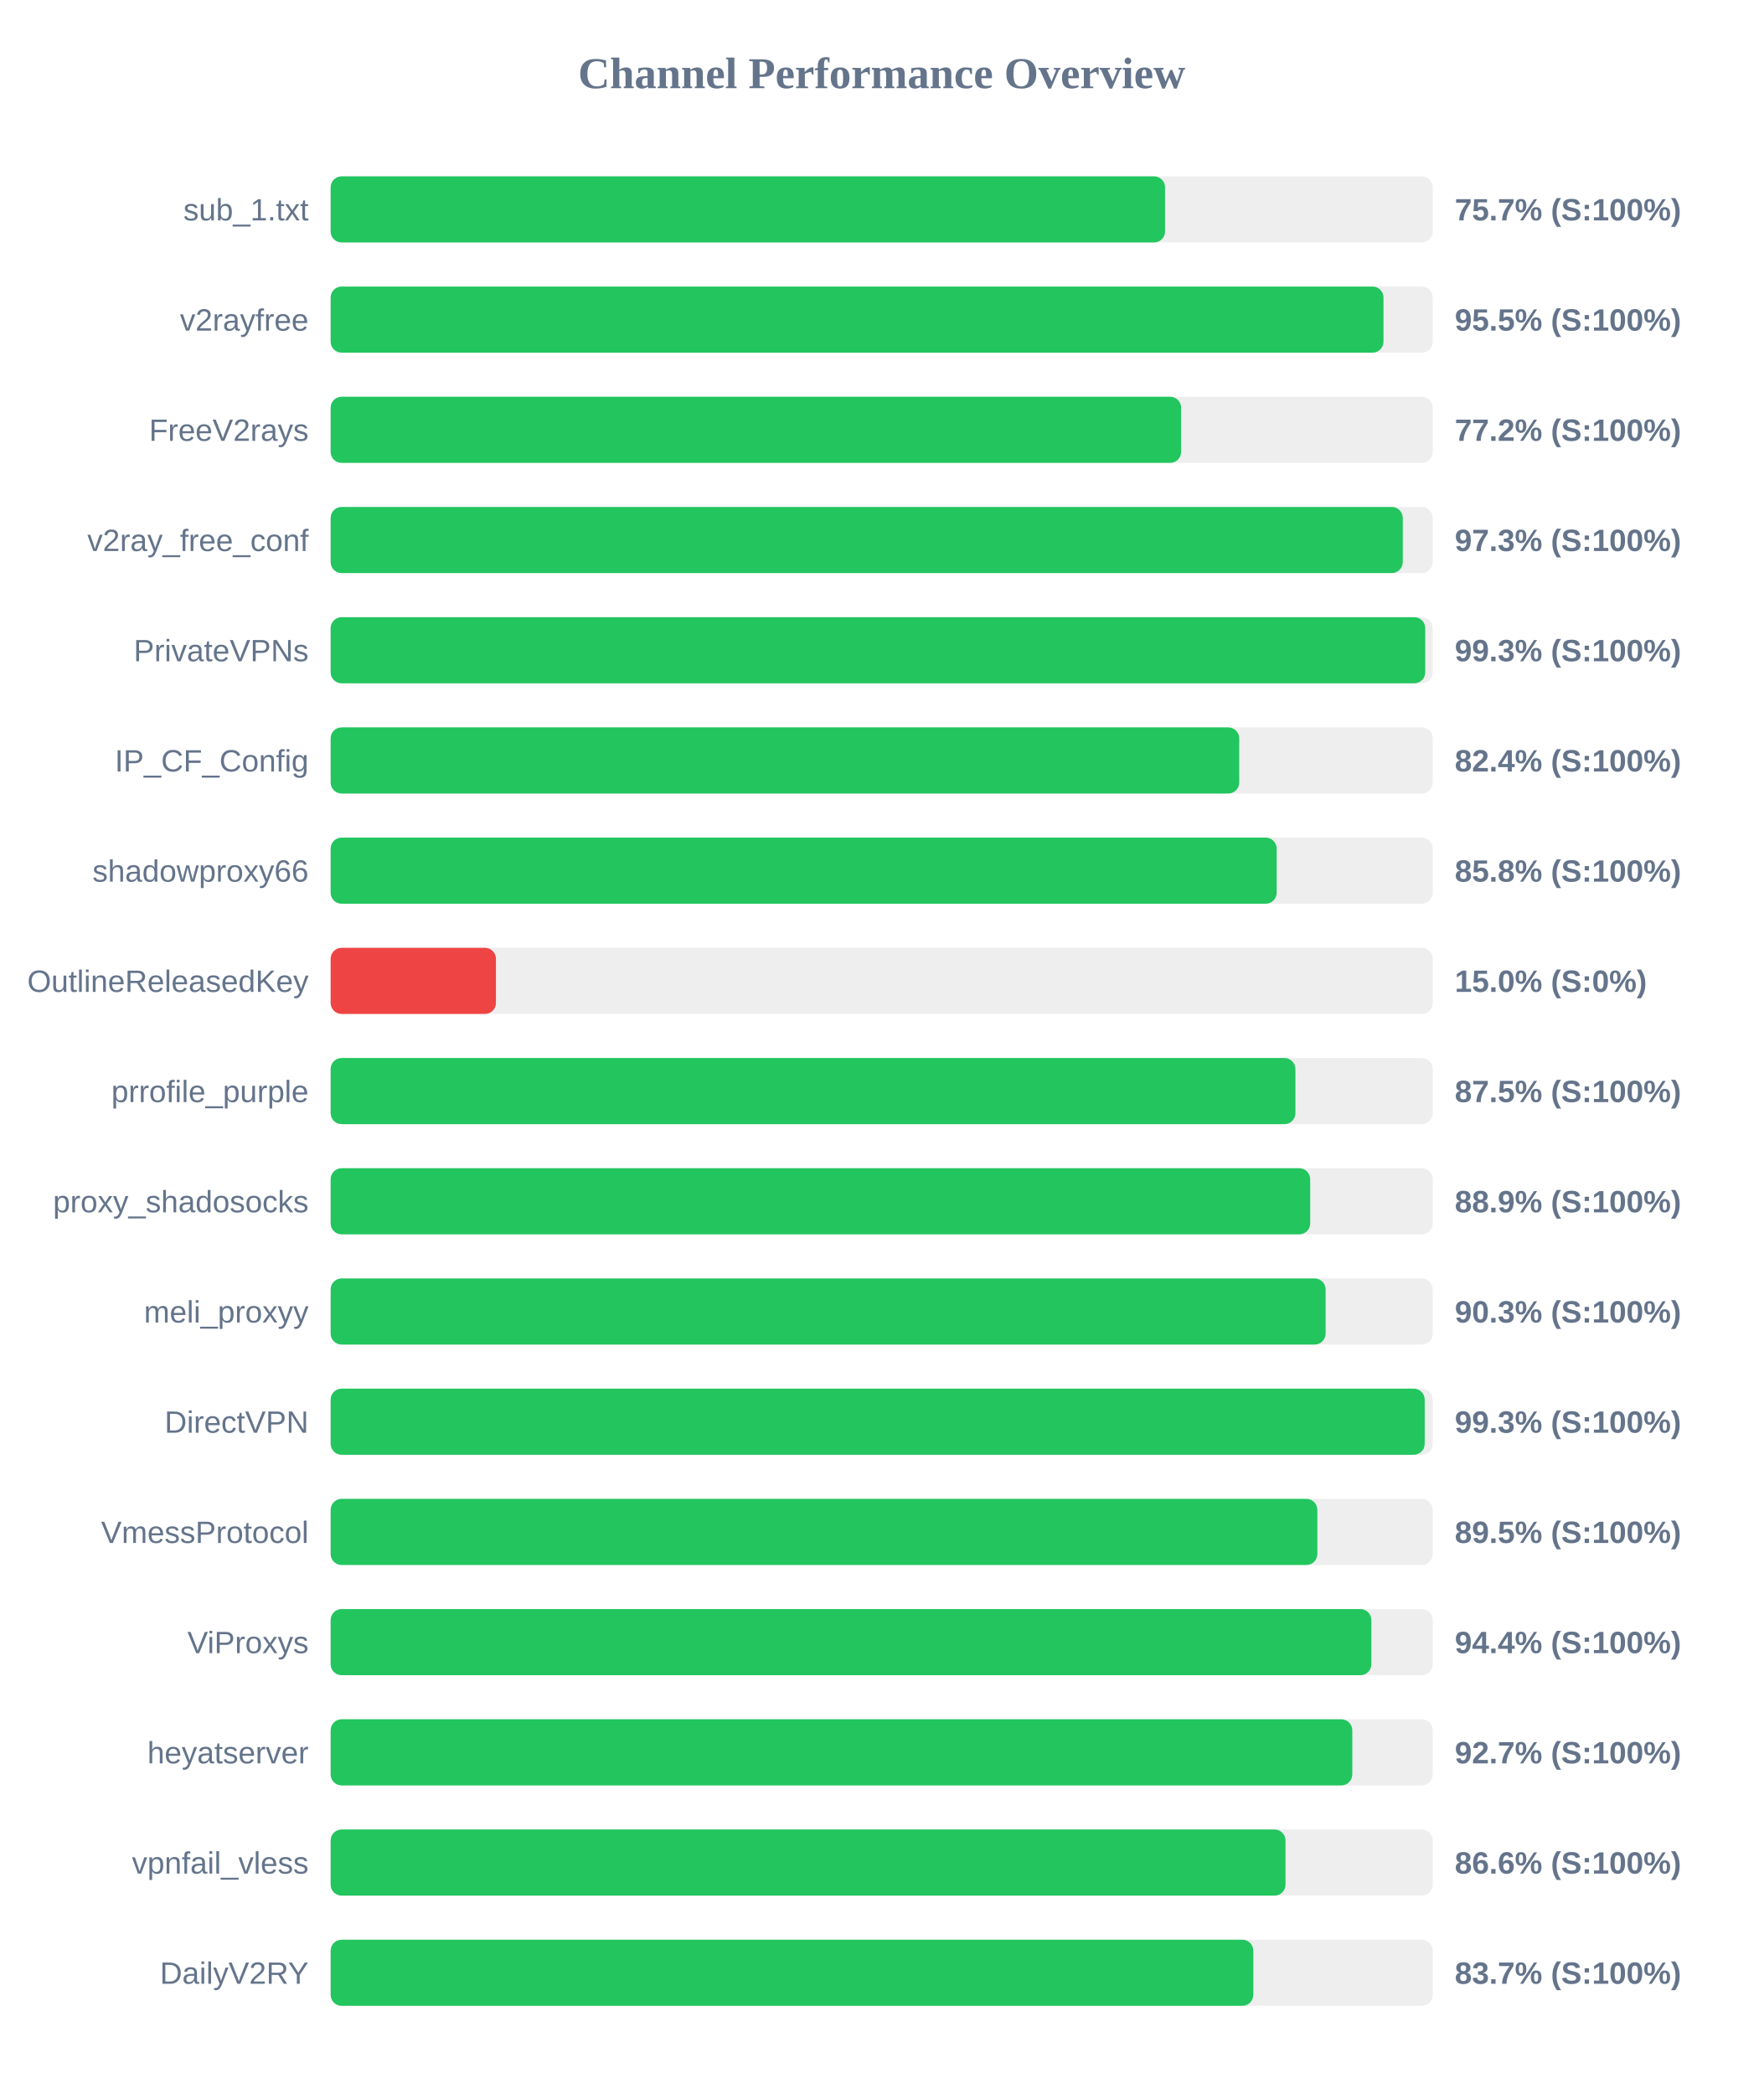
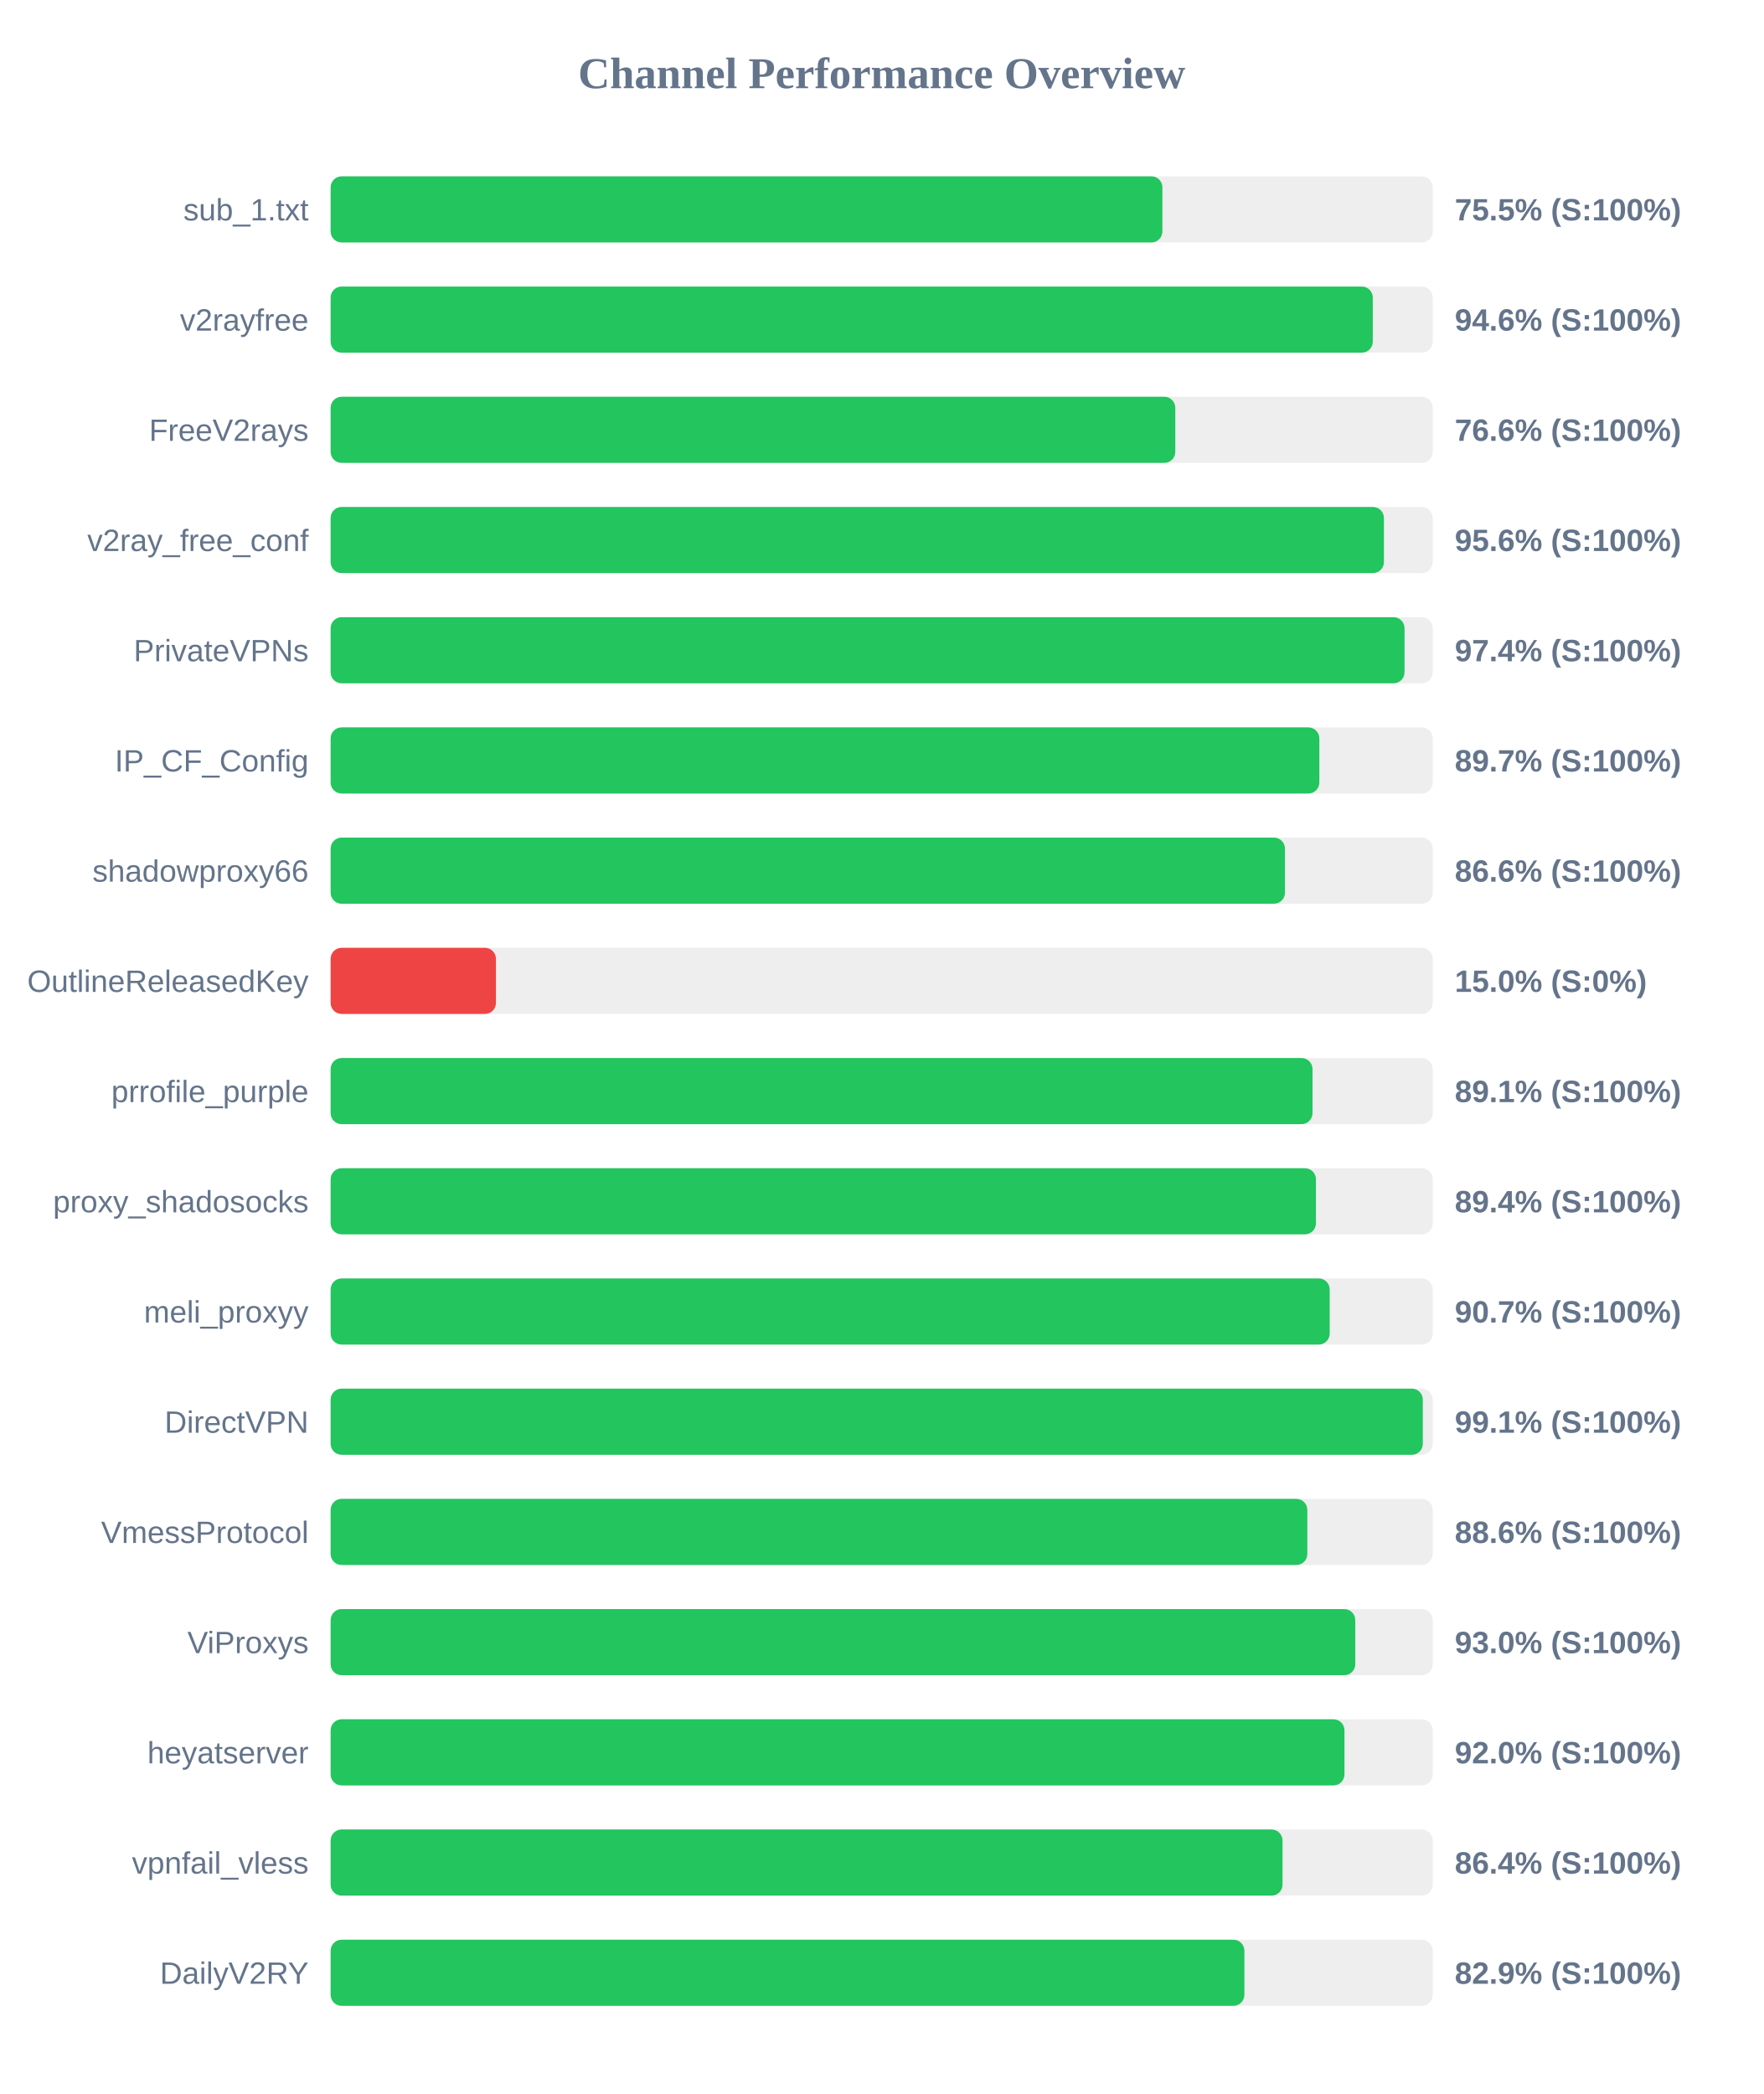
<svg xmlns="http://www.w3.org/2000/svg" width="800" height="950" version="1.1">
  <style>
        .row { font: 14px Arial; fill: #64748b; }
        .score { font: bold 14px Arial; fill: #64748b; }
    </style>
  <text x="400" y="40" text-anchor="middle" font-size="20px" font-weight="bold" fill="#64748b">Channel Performance Overview</text>
  <rect x="150" y="80" width="500" height="30" fill="#eee" rx="5" />
-   <rect x="150" y="80" width="378.55" height="30" fill="#22c55e" rx="5" />
+   <rect x="150" y="80" width="377.35" height="30" fill="#22c55e" rx="5" />
  <text x="140" y="100" text-anchor="end" class="row">sub_1.txt</text>
-   <text x="660" y="100" text-anchor="start" class="score">75.7% (S:100%)</text>
+   <text x="660" y="100" text-anchor="start" class="score">75.5% (S:100%)</text>
  <rect x="150" y="130" width="500" height="30" fill="#eee" rx="5" />
-   <rect x="150" y="130" width="477.65" height="30" fill="#22c55e" rx="5" />
+   <rect x="150" y="130" width="472.8" height="30" fill="#22c55e" rx="5" />
  <text x="140" y="150" text-anchor="end" class="row">v2rayfree</text>
-   <text x="660" y="150" text-anchor="start" class="score">95.5% (S:100%)</text>
+   <text x="660" y="150" text-anchor="start" class="score">94.6% (S:100%)</text>
  <rect x="150" y="180" width="500" height="30" fill="#eee" rx="5" />
-   <rect x="150" y="180" width="385.85" height="30" fill="#22c55e" rx="5" />
+   <rect x="150" y="180" width="383.2" height="30" fill="#22c55e" rx="5" />
  <text x="140" y="200" text-anchor="end" class="row">FreeV2rays</text>
-   <text x="660" y="200" text-anchor="start" class="score">77.2% (S:100%)</text>
+   <text x="660" y="200" text-anchor="start" class="score">76.6% (S:100%)</text>
  <rect x="150" y="230" width="500" height="30" fill="#eee" rx="5" />
-   <rect x="150" y="230" width="486.4" height="30" fill="#22c55e" rx="5" />
+   <rect x="150" y="230" width="477.85" height="30" fill="#22c55e" rx="5" />
  <text x="140" y="250" text-anchor="end" class="row">v2ray_free_conf</text>
-   <text x="660" y="250" text-anchor="start" class="score">97.3% (S:100%)</text>
+   <text x="660" y="250" text-anchor="start" class="score">95.6% (S:100%)</text>
  <rect x="150" y="280" width="500" height="30" fill="#eee" rx="5" />
-   <rect x="150" y="280" width="496.6" height="30" fill="#22c55e" rx="5" />
+   <rect x="150" y="280" width="487.2" height="30" fill="#22c55e" rx="5" />
  <text x="140" y="300" text-anchor="end" class="row">PrivateVPNs</text>
-   <text x="660" y="300" text-anchor="start" class="score">99.3% (S:100%)</text>
+   <text x="660" y="300" text-anchor="start" class="score">97.4% (S:100%)</text>
  <rect x="150" y="330" width="500" height="30" fill="#eee" rx="5" />
-   <rect x="150" y="330" width="412.2" height="30" fill="#22c55e" rx="5" />
+   <rect x="150" y="330" width="448.55" height="30" fill="#22c55e" rx="5" />
  <text x="140" y="350" text-anchor="end" class="row">IP_CF_Config</text>
-   <text x="660" y="350" text-anchor="start" class="score">82.4% (S:100%)</text>
+   <text x="660" y="350" text-anchor="start" class="score">89.7% (S:100%)</text>
  <rect x="150" y="380" width="500" height="30" fill="#eee" rx="5" />
-   <rect x="150" y="380" width="429.2" height="30" fill="#22c55e" rx="5" />
+   <rect x="150" y="380" width="432.95" height="30" fill="#22c55e" rx="5" />
  <text x="140" y="400" text-anchor="end" class="row">shadowproxy66</text>
-   <text x="660" y="400" text-anchor="start" class="score">85.8% (S:100%)</text>
+   <text x="660" y="400" text-anchor="start" class="score">86.6% (S:100%)</text>
  <rect x="150" y="430" width="500" height="30" fill="#eee" rx="5" />
  <rect x="150" y="430" width="75.0" height="30" fill="#ef4444" rx="5" />
  <text x="140" y="450" text-anchor="end" class="row">OutlineReleasedKey</text>
  <text x="660" y="450" text-anchor="start" class="score">15.0% (S:0%)</text>
  <rect x="150" y="480" width="500" height="30" fill="#eee" rx="5" />
-   <rect x="150" y="480" width="437.7" height="30" fill="#22c55e" rx="5" />
+   <rect x="150" y="480" width="445.45" height="30" fill="#22c55e" rx="5" />
  <text x="140" y="500" text-anchor="end" class="row">prrofile_purple</text>
-   <text x="660" y="500" text-anchor="start" class="score">87.5% (S:100%)</text>
+   <text x="660" y="500" text-anchor="start" class="score">89.1% (S:100%)</text>
  <rect x="150" y="530" width="500" height="30" fill="#eee" rx="5" />
-   <rect x="150" y="530" width="444.4" height="30" fill="#22c55e" rx="5" />
+   <rect x="150" y="530" width="447.0" height="30" fill="#22c55e" rx="5" />
  <text x="140" y="550" text-anchor="end" class="row">proxy_shadosocks</text>
-   <text x="660" y="550" text-anchor="start" class="score">88.9% (S:100%)</text>
+   <text x="660" y="550" text-anchor="start" class="score">89.4% (S:100%)</text>
  <rect x="150" y="580" width="500" height="30" fill="#eee" rx="5" />
-   <rect x="150" y="580" width="451.4" height="30" fill="#22c55e" rx="5" />
+   <rect x="150" y="580" width="453.25" height="30" fill="#22c55e" rx="5" />
  <text x="140" y="600" text-anchor="end" class="row">meli_proxyy</text>
-   <text x="660" y="600" text-anchor="start" class="score">90.3% (S:100%)</text>
+   <text x="660" y="600" text-anchor="start" class="score">90.7% (S:100%)</text>
  <rect x="150" y="630" width="500" height="30" fill="#eee" rx="5" />
-   <rect x="150" y="630" width="496.35" height="30" fill="#22c55e" rx="5" />
+   <rect x="150" y="630" width="495.5" height="30" fill="#22c55e" rx="5" />
  <text x="140" y="650" text-anchor="end" class="row">DirectVPN</text>
-   <text x="660" y="650" text-anchor="start" class="score">99.3% (S:100%)</text>
+   <text x="660" y="650" text-anchor="start" class="score">99.1% (S:100%)</text>
  <rect x="150" y="680" width="500" height="30" fill="#eee" rx="5" />
-   <rect x="150" y="680" width="447.65" height="30" fill="#22c55e" rx="5" />
+   <rect x="150" y="680" width="443.1" height="30" fill="#22c55e" rx="5" />
  <text x="140" y="700" text-anchor="end" class="row">VmessProtocol</text>
-   <text x="660" y="700" text-anchor="start" class="score">89.5% (S:100%)</text>
+   <text x="660" y="700" text-anchor="start" class="score">88.6% (S:100%)</text>
  <rect x="150" y="730" width="500" height="30" fill="#eee" rx="5" />
-   <rect x="150" y="730" width="472.15" height="30" fill="#22c55e" rx="5" />
+   <rect x="150" y="730" width="464.85" height="30" fill="#22c55e" rx="5" />
  <text x="140" y="750" text-anchor="end" class="row">ViProxys</text>
-   <text x="660" y="750" text-anchor="start" class="score">94.4% (S:100%)</text>
+   <text x="660" y="750" text-anchor="start" class="score">93.0% (S:100%)</text>
  <rect x="150" y="780" width="500" height="30" fill="#eee" rx="5" />
-   <rect x="150" y="780" width="463.5" height="30" fill="#22c55e" rx="5" />
+   <rect x="150" y="780" width="459.95" height="30" fill="#22c55e" rx="5" />
  <text x="140" y="800" text-anchor="end" class="row">heyatserver</text>
-   <text x="660" y="800" text-anchor="start" class="score">92.7% (S:100%)</text>
+   <text x="660" y="800" text-anchor="start" class="score">92.0% (S:100%)</text>
  <rect x="150" y="830" width="500" height="30" fill="#eee" rx="5" />
-   <rect x="150" y="830" width="433.2" height="30" fill="#22c55e" rx="5" />
+   <rect x="150" y="830" width="431.85" height="30" fill="#22c55e" rx="5" />
  <text x="140" y="850" text-anchor="end" class="row">vpnfail_vless</text>
-   <text x="660" y="850" text-anchor="start" class="score">86.6% (S:100%)</text>
+   <text x="660" y="850" text-anchor="start" class="score">86.4% (S:100%)</text>
  <rect x="150" y="880" width="500" height="30" fill="#eee" rx="5" />
-   <rect x="150" y="880" width="418.6" height="30" fill="#22c55e" rx="5" />
+   <rect x="150" y="880" width="414.55" height="30" fill="#22c55e" rx="5" />
  <text x="140" y="900" text-anchor="end" class="row">DailyV2RY</text>
-   <text x="660" y="900" text-anchor="start" class="score">83.7% (S:100%)</text>
+   <text x="660" y="900" text-anchor="start" class="score">82.9% (S:100%)</text>
</svg>
